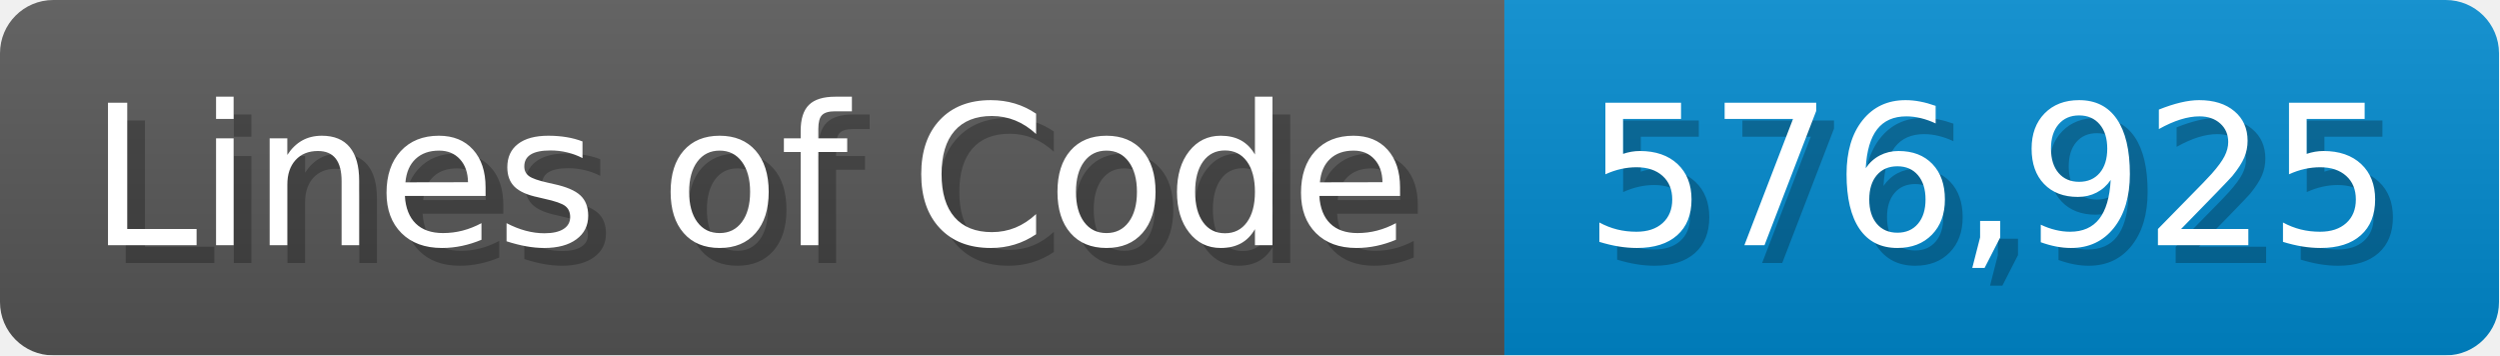
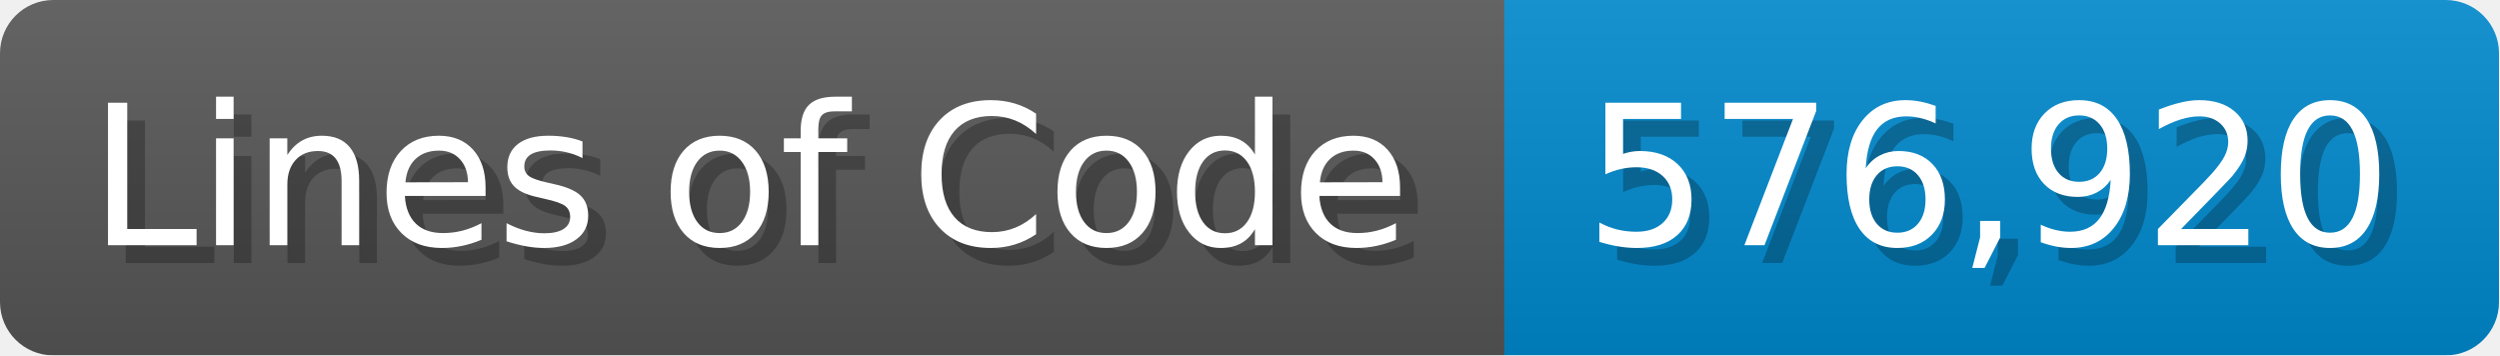
<svg xmlns="http://www.w3.org/2000/svg" width="140.7" height="20" viewBox="0 0 1407 200">
  <linearGradient id="a" x2="0" y2="100%">
    <stop offset="0" stop-opacity=".1" stop-color="#EEE" />
    <stop offset="1" stop-opacity=".1" />
  </linearGradient>
  <mask id="m">
    <rect width="1407" height="200" rx="30" fill="#FFF" />
  </mask>
  <g mask="url(#m)">
    <rect width="847" height="200" fill="#555" />
    <rect width="560" height="200" fill="#08C" x="847" />
    <rect width="1407" height="200" fill="url(#a)" />
  </g>
  <g fill="#fff" text-anchor="start" font-family="Verdana,DejaVu Sans,sans-serif" font-size="110">
    <text x="60" y="148" textLength="747" fill="#000" opacity="0.25">Lines of Code</text>
    <text x="50" y="138" textLength="747">Lines of Code</text>
-     <text x="902" y="148" textLength="460" fill="#000" opacity="0.25">576,925</text>
-     <text x="892" y="138" textLength="460">576,925</text>
+     <text x="902" y="148" textLength="460" fill="#000" opacity="0.25">576,920</text>
+     <text x="892" y="138" textLength="460">576,920</text>
  </g>
</svg>
